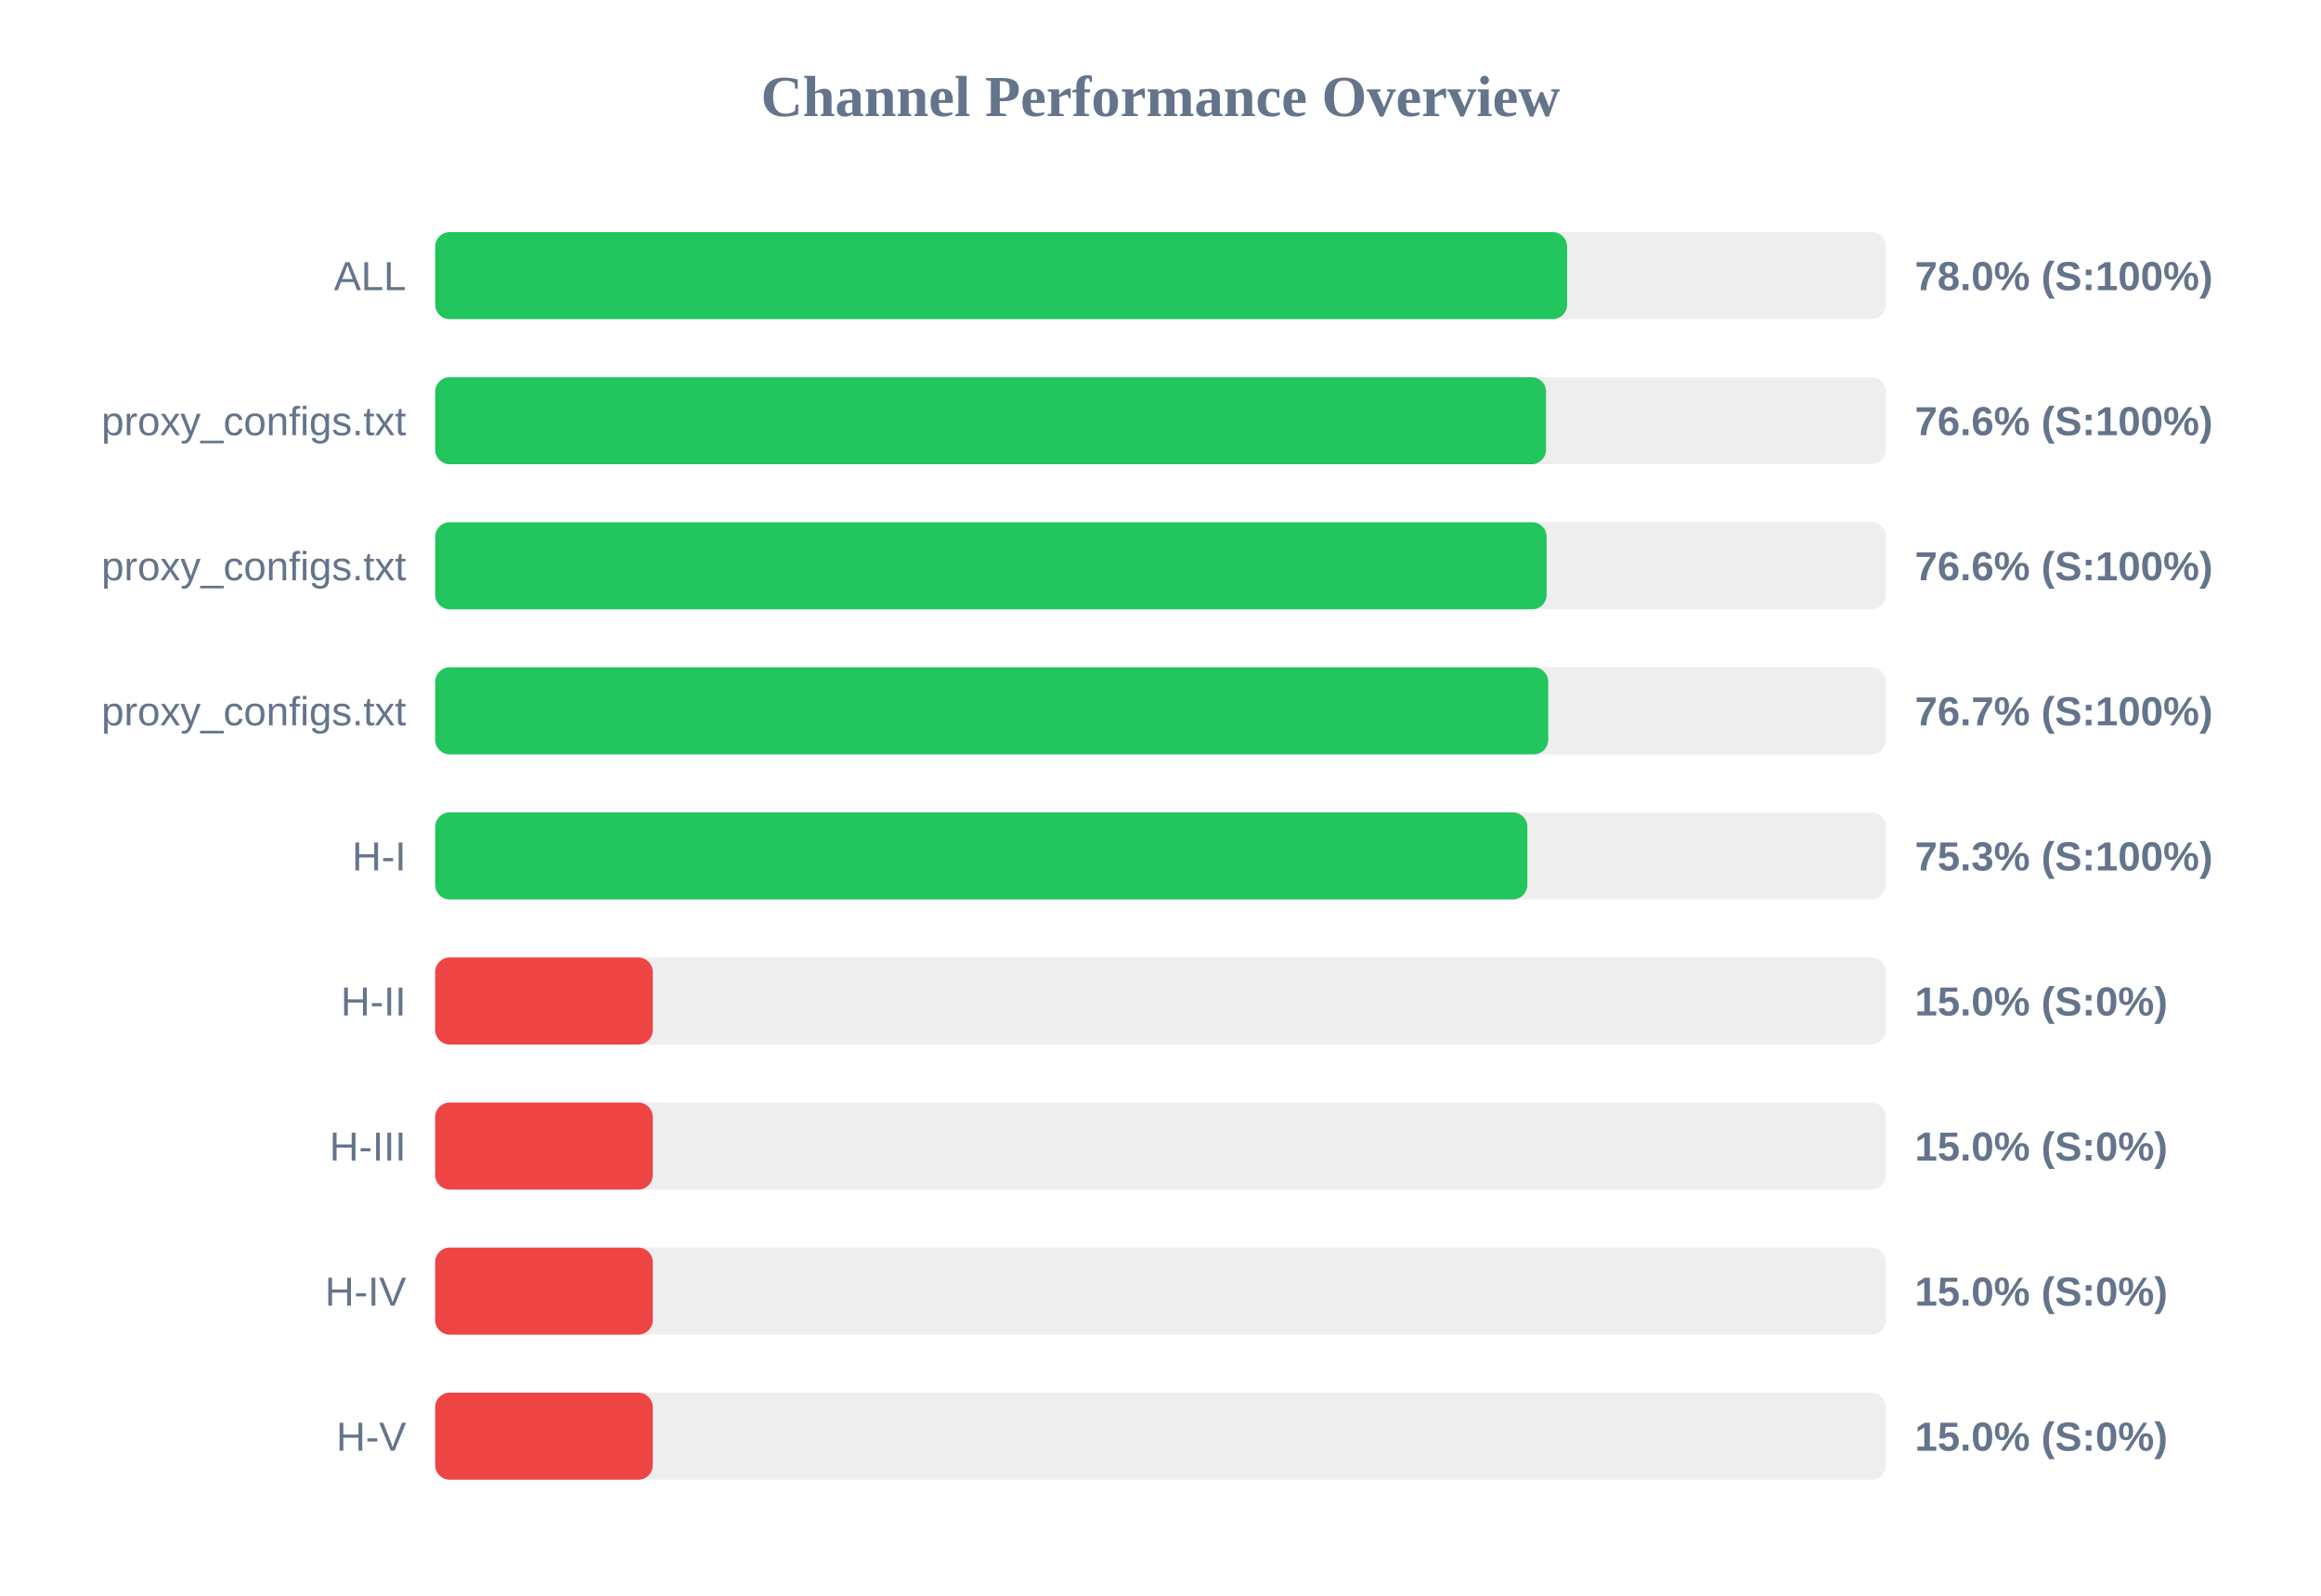
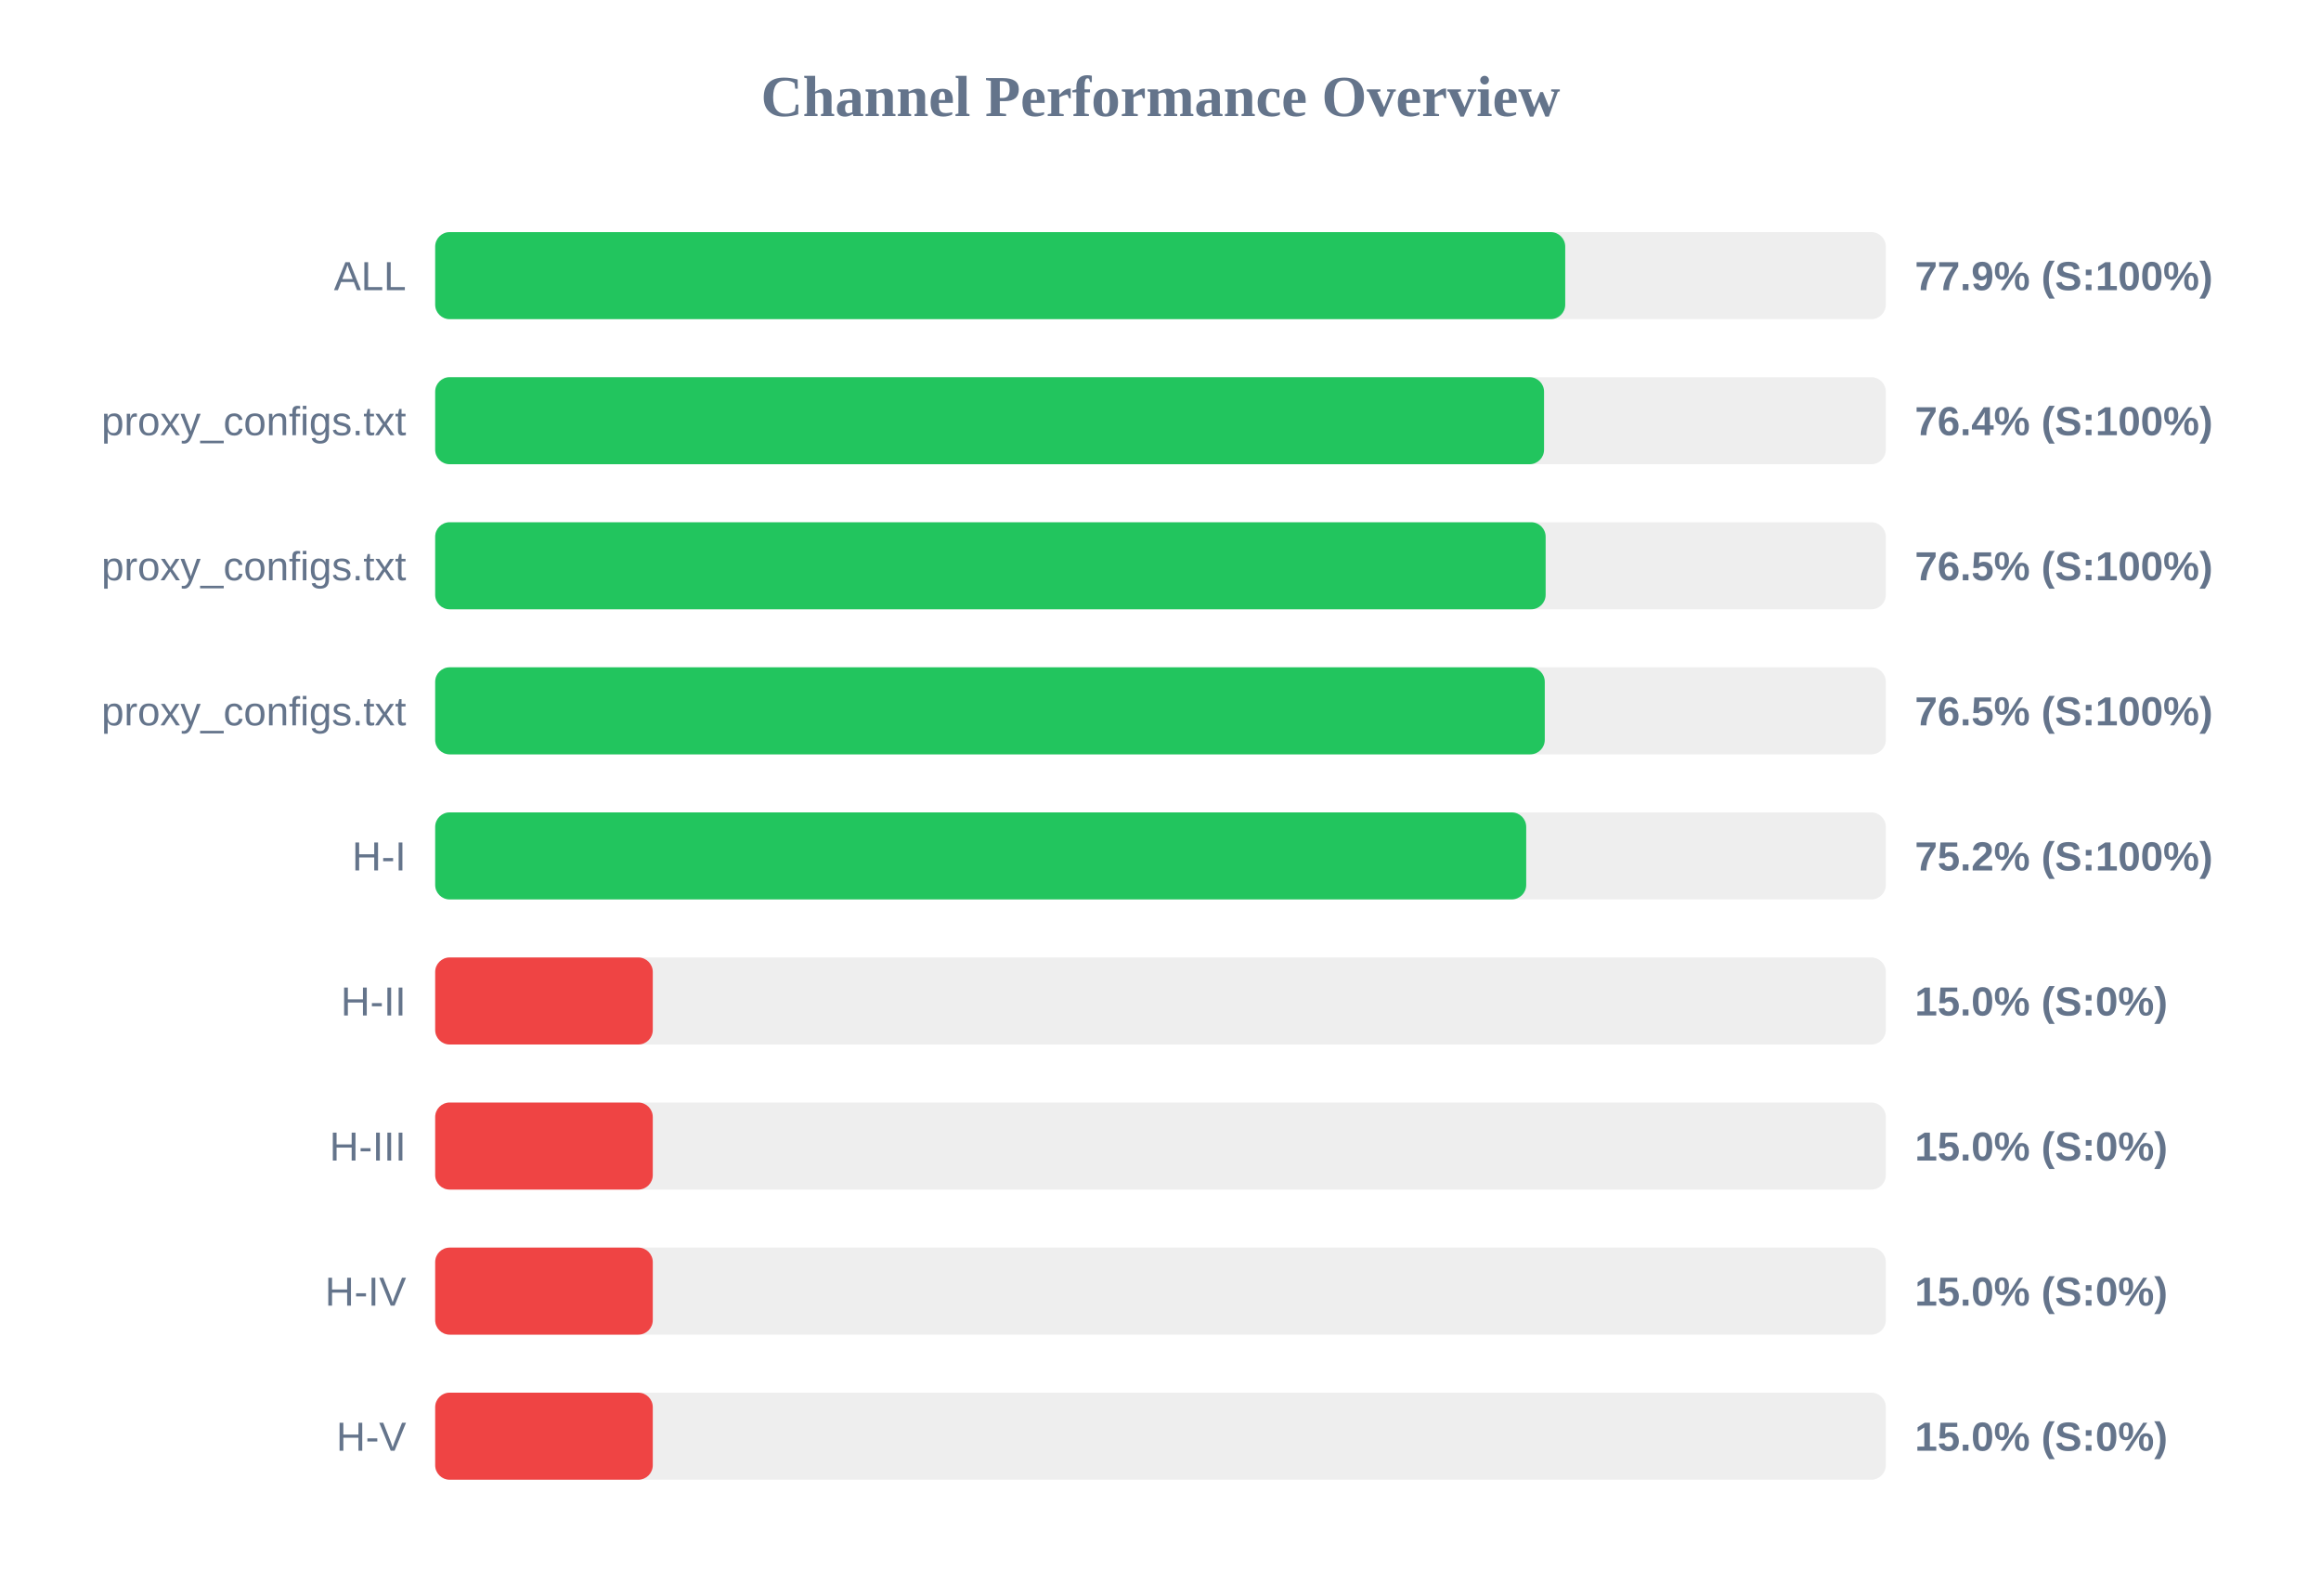
<svg xmlns="http://www.w3.org/2000/svg" width="800" height="550" version="1.1">
  <style>
        .row { font: 14px Arial; fill: #64748b; }
        .score { font: bold 14px Arial; fill: #64748b; }
    </style>
  <text x="400" y="40" text-anchor="middle" font-size="20px" font-weight="bold" fill="#64748b">Channel Performance Overview</text>
  <rect x="150" y="80" width="500" height="30" fill="#eee" rx="5" />
-   <rect x="150" y="80" width="390.15" height="30" fill="#22c55e" rx="5" />
+   <rect x="150" y="80" width="389.5" height="30" fill="#22c55e" rx="5" />
  <text x="140" y="100" text-anchor="end" class="row">ALL</text>
-   <text x="660" y="100" text-anchor="start" class="score">78.0% (S:100%)</text>
+   <text x="660" y="100" text-anchor="start" class="score">77.9% (S:100%)</text>
  <rect x="150" y="130" width="500" height="30" fill="#eee" rx="5" />
-   <rect x="150" y="130" width="382.9" height="30" fill="#22c55e" rx="5" />
+   <rect x="150" y="130" width="382.2" height="30" fill="#22c55e" rx="5" />
  <text x="140" y="150" text-anchor="end" class="row">proxy_configs.txt</text>
-   <text x="660" y="150" text-anchor="start" class="score">76.6% (S:100%)</text>
+   <text x="660" y="150" text-anchor="start" class="score">76.4% (S:100%)</text>
  <rect x="150" y="180" width="500" height="30" fill="#eee" rx="5" />
-   <rect x="150" y="180" width="383.1" height="30" fill="#22c55e" rx="5" />
+   <rect x="150" y="180" width="382.75" height="30" fill="#22c55e" rx="5" />
  <text x="140" y="200" text-anchor="end" class="row">proxy_configs.txt</text>
-   <text x="660" y="200" text-anchor="start" class="score">76.6% (S:100%)</text>
+   <text x="660" y="200" text-anchor="start" class="score">76.5% (S:100%)</text>
  <rect x="150" y="230" width="500" height="30" fill="#eee" rx="5" />
-   <rect x="150" y="230" width="383.65" height="30" fill="#22c55e" rx="5" />
+   <rect x="150" y="230" width="382.45" height="30" fill="#22c55e" rx="5" />
  <text x="140" y="250" text-anchor="end" class="row">proxy_configs.txt</text>
-   <text x="660" y="250" text-anchor="start" class="score">76.7% (S:100%)</text>
+   <text x="660" y="250" text-anchor="start" class="score">76.5% (S:100%)</text>
  <rect x="150" y="280" width="500" height="30" fill="#eee" rx="5" />
-   <rect x="150" y="280" width="376.45" height="30" fill="#22c55e" rx="5" />
+   <rect x="150" y="280" width="376.05" height="30" fill="#22c55e" rx="5" />
  <text x="140" y="300" text-anchor="end" class="row">H-I</text>
-   <text x="660" y="300" text-anchor="start" class="score">75.3% (S:100%)</text>
+   <text x="660" y="300" text-anchor="start" class="score">75.2% (S:100%)</text>
  <rect x="150" y="330" width="500" height="30" fill="#eee" rx="5" />
  <rect x="150" y="330" width="75.0" height="30" fill="#ef4444" rx="5" />
  <text x="140" y="350" text-anchor="end" class="row">H-II</text>
  <text x="660" y="350" text-anchor="start" class="score">15.0% (S:0%)</text>
  <rect x="150" y="380" width="500" height="30" fill="#eee" rx="5" />
  <rect x="150" y="380" width="75.0" height="30" fill="#ef4444" rx="5" />
  <text x="140" y="400" text-anchor="end" class="row">H-III</text>
  <text x="660" y="400" text-anchor="start" class="score">15.0% (S:0%)</text>
  <rect x="150" y="430" width="500" height="30" fill="#eee" rx="5" />
  <rect x="150" y="430" width="75.0" height="30" fill="#ef4444" rx="5" />
  <text x="140" y="450" text-anchor="end" class="row">H-IV</text>
  <text x="660" y="450" text-anchor="start" class="score">15.0% (S:0%)</text>
  <rect x="150" y="480" width="500" height="30" fill="#eee" rx="5" />
  <rect x="150" y="480" width="75.0" height="30" fill="#ef4444" rx="5" />
  <text x="140" y="500" text-anchor="end" class="row">H-V</text>
  <text x="660" y="500" text-anchor="start" class="score">15.0% (S:0%)</text>
</svg>
